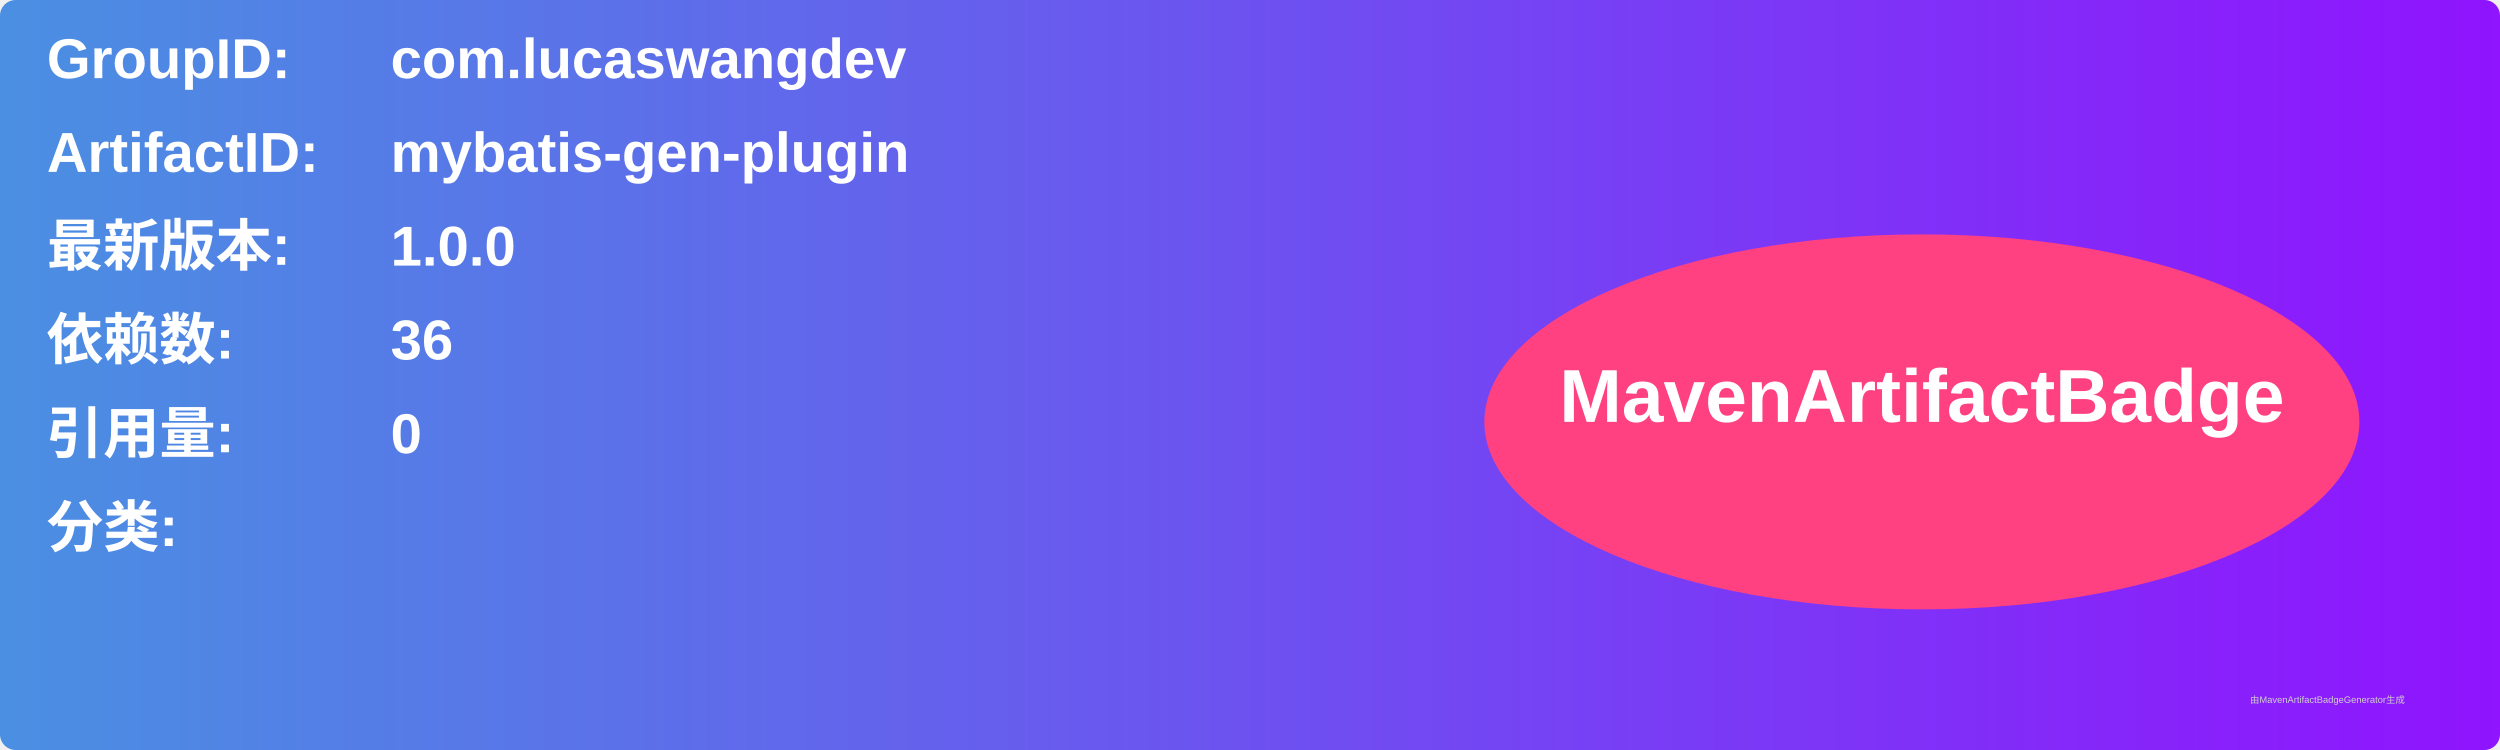
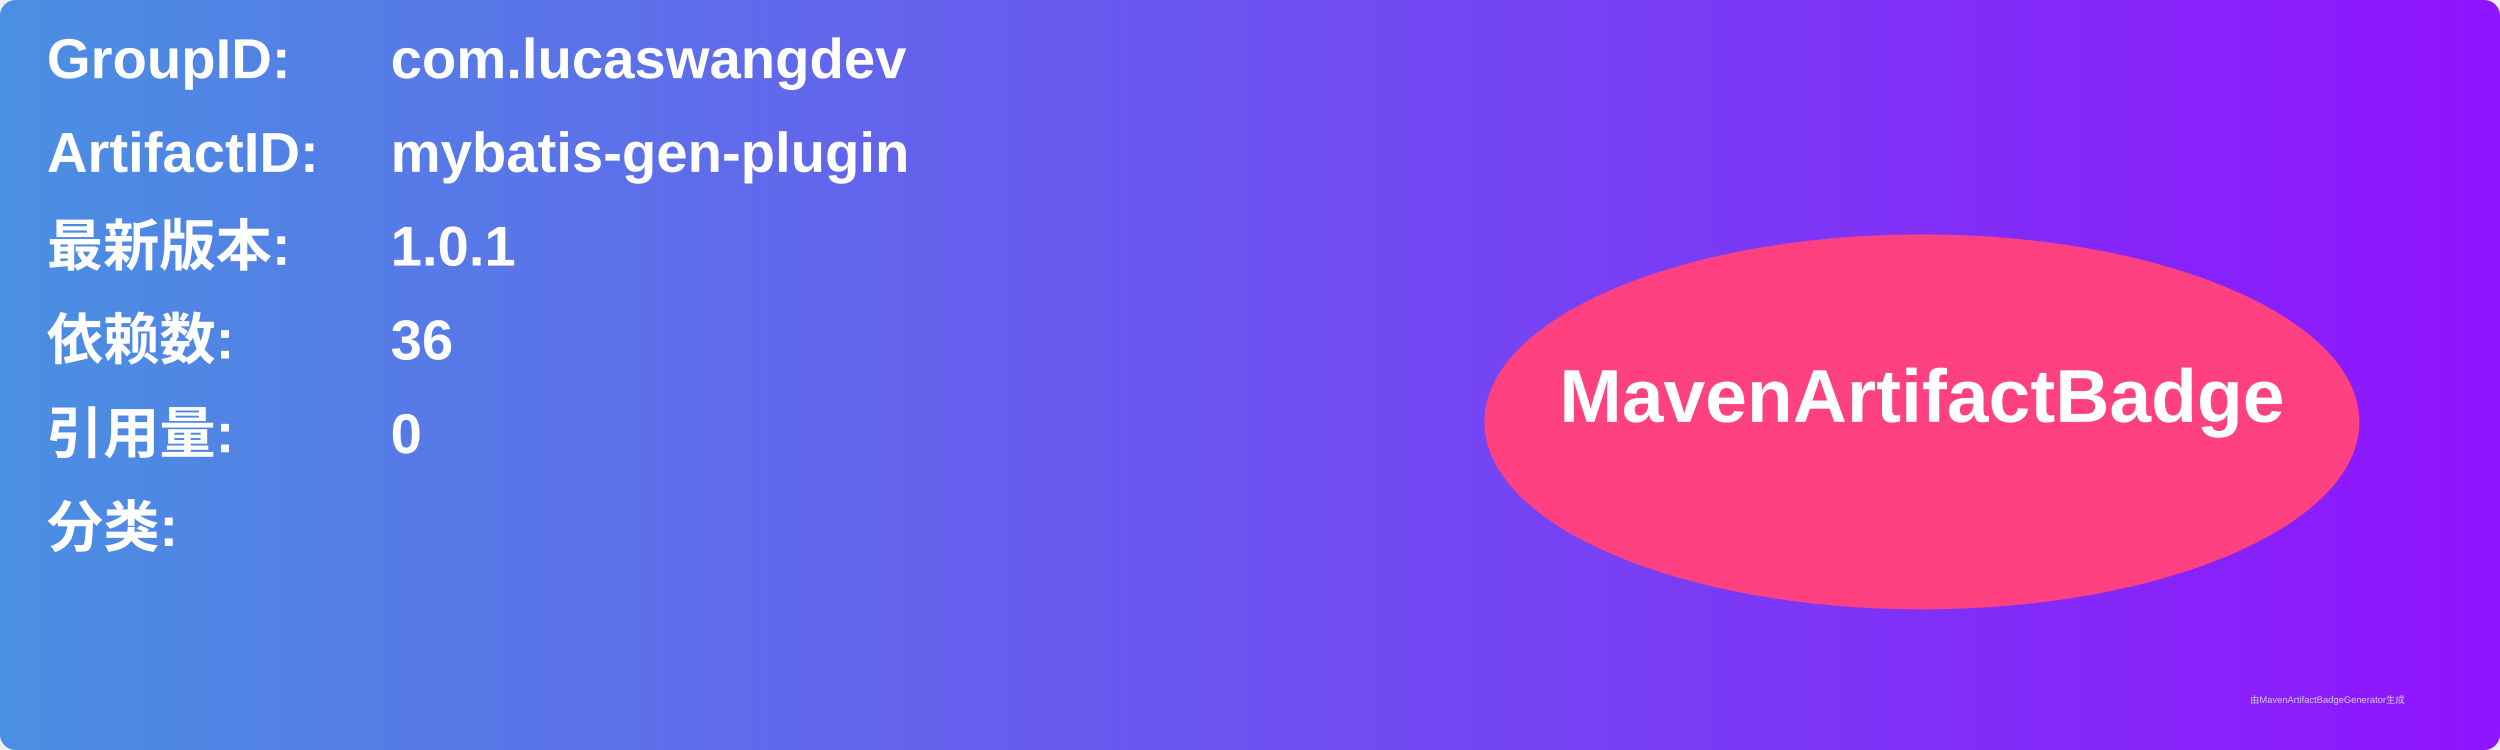
<svg xmlns="http://www.w3.org/2000/svg" width="800" height="240" viewBox="0 0 800 240">
  <linearGradient id="grad" x1="0%" y1="0%" x2="100%" y2="0%">
    <stop offset="0%" stop-color="#4a90e2" />
    <stop offset="100%" stop-color="#9013fe" />
  </linearGradient>
  <rect width="100%" height="100%" rx="5" ry="5" fill="url(#grad)" />
  <g transform="translate(15, 15)">
    <text x="0" y="10" font-family="Arial" font-size="18" fill="white" font-weight="bold" width="260">GroupID:</text>
    <text x="110" y="10" font-family="Arial" font-size="18" fill="white" font-weight="bold" width="460">com.lucaswangdev</text>
    <text x="0" y="40" font-family="Arial" font-size="18" fill="white" font-weight="bold" width="260">ArtifactID:</text>
    <text x="110" y="40" font-family="Arial" font-size="18" fill="white" font-weight="bold" width="460">mybatis-gen-plugin</text>
    <text x="0" y="70" font-family="Arial" font-size="18" fill="white" font-weight="bold">最新版本:</text>
    <text x="110" y="70" font-family="Arial" font-size="18" fill="white" font-weight="bold">
-       <tspan font-weight="bold">1.0.0</tspan>
+       <tspan font-weight="bold">1.0.1</tspan>
    </text>
    <text x="0" y="100" font-family="Arial" font-size="18" fill="white" font-weight="bold">依赖数: </text>
    <text x="110" y="100" font-family="Arial" font-size="18" fill="white">
      <tspan font-weight="bold">36</tspan>
    </text>
    <text x="0" y="130" font-family="Arial" font-size="18" fill="white" font-weight="bold">引用量: </text>
    <text x="110" y="130" font-family="Arial" font-size="18" fill="white">
      <tspan font-weight="bold">0</tspan>
    </text>
    <text x="0" y="160" font-family="Arial" font-size="18" fill="white" font-weight="bold">分类:</text>
    <text x="10" y="190" font-family="Arial" font-size="10" fill="white">
      <tspan font-weight="bold" />
    </text>
    <ellipse cx="600" cy="120" rx="140" ry="60" fill="#ff4081" />
    <text x="600" y="120" text-anchor="middle" font-family="Arial" font-size="24" fill="white" font-weight="bold">MavenArtifactBadge</text>
  </g>
  <text x="720" y="225" font-family="Arial" font-size="3" fill="#d0d0d0">由MavenArtifactBadgeGenerator生成</text>
</svg>
